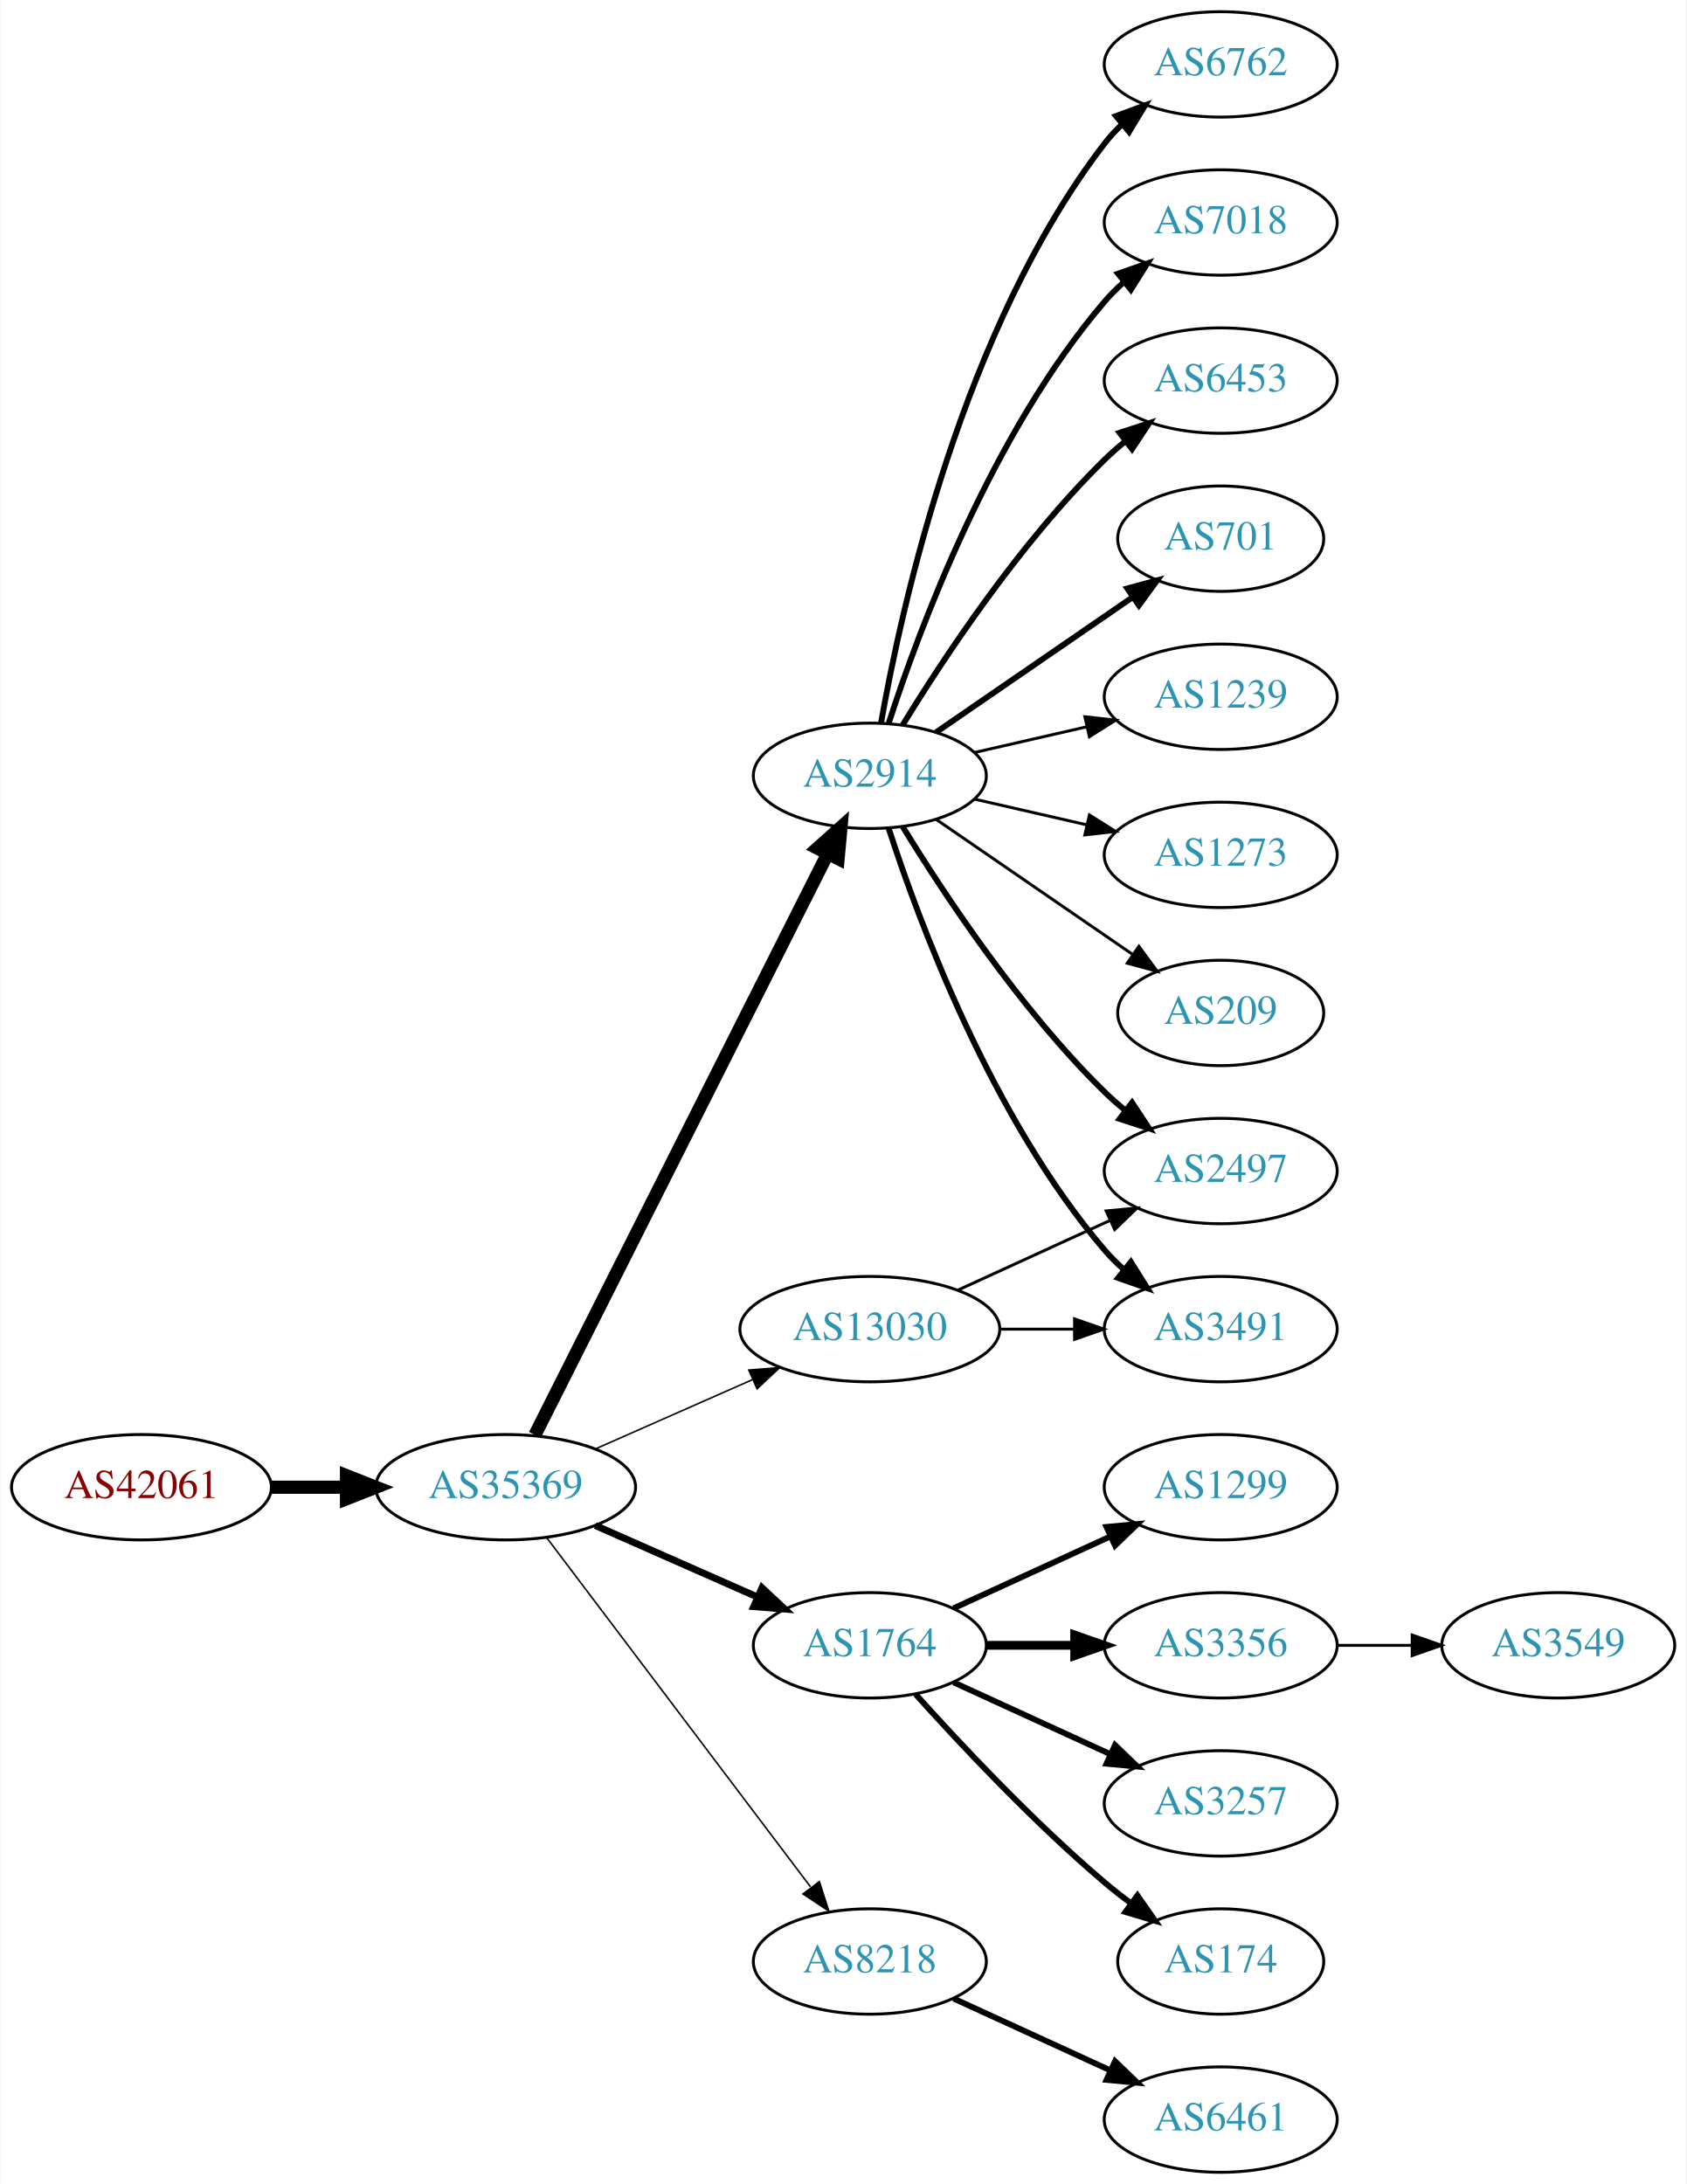
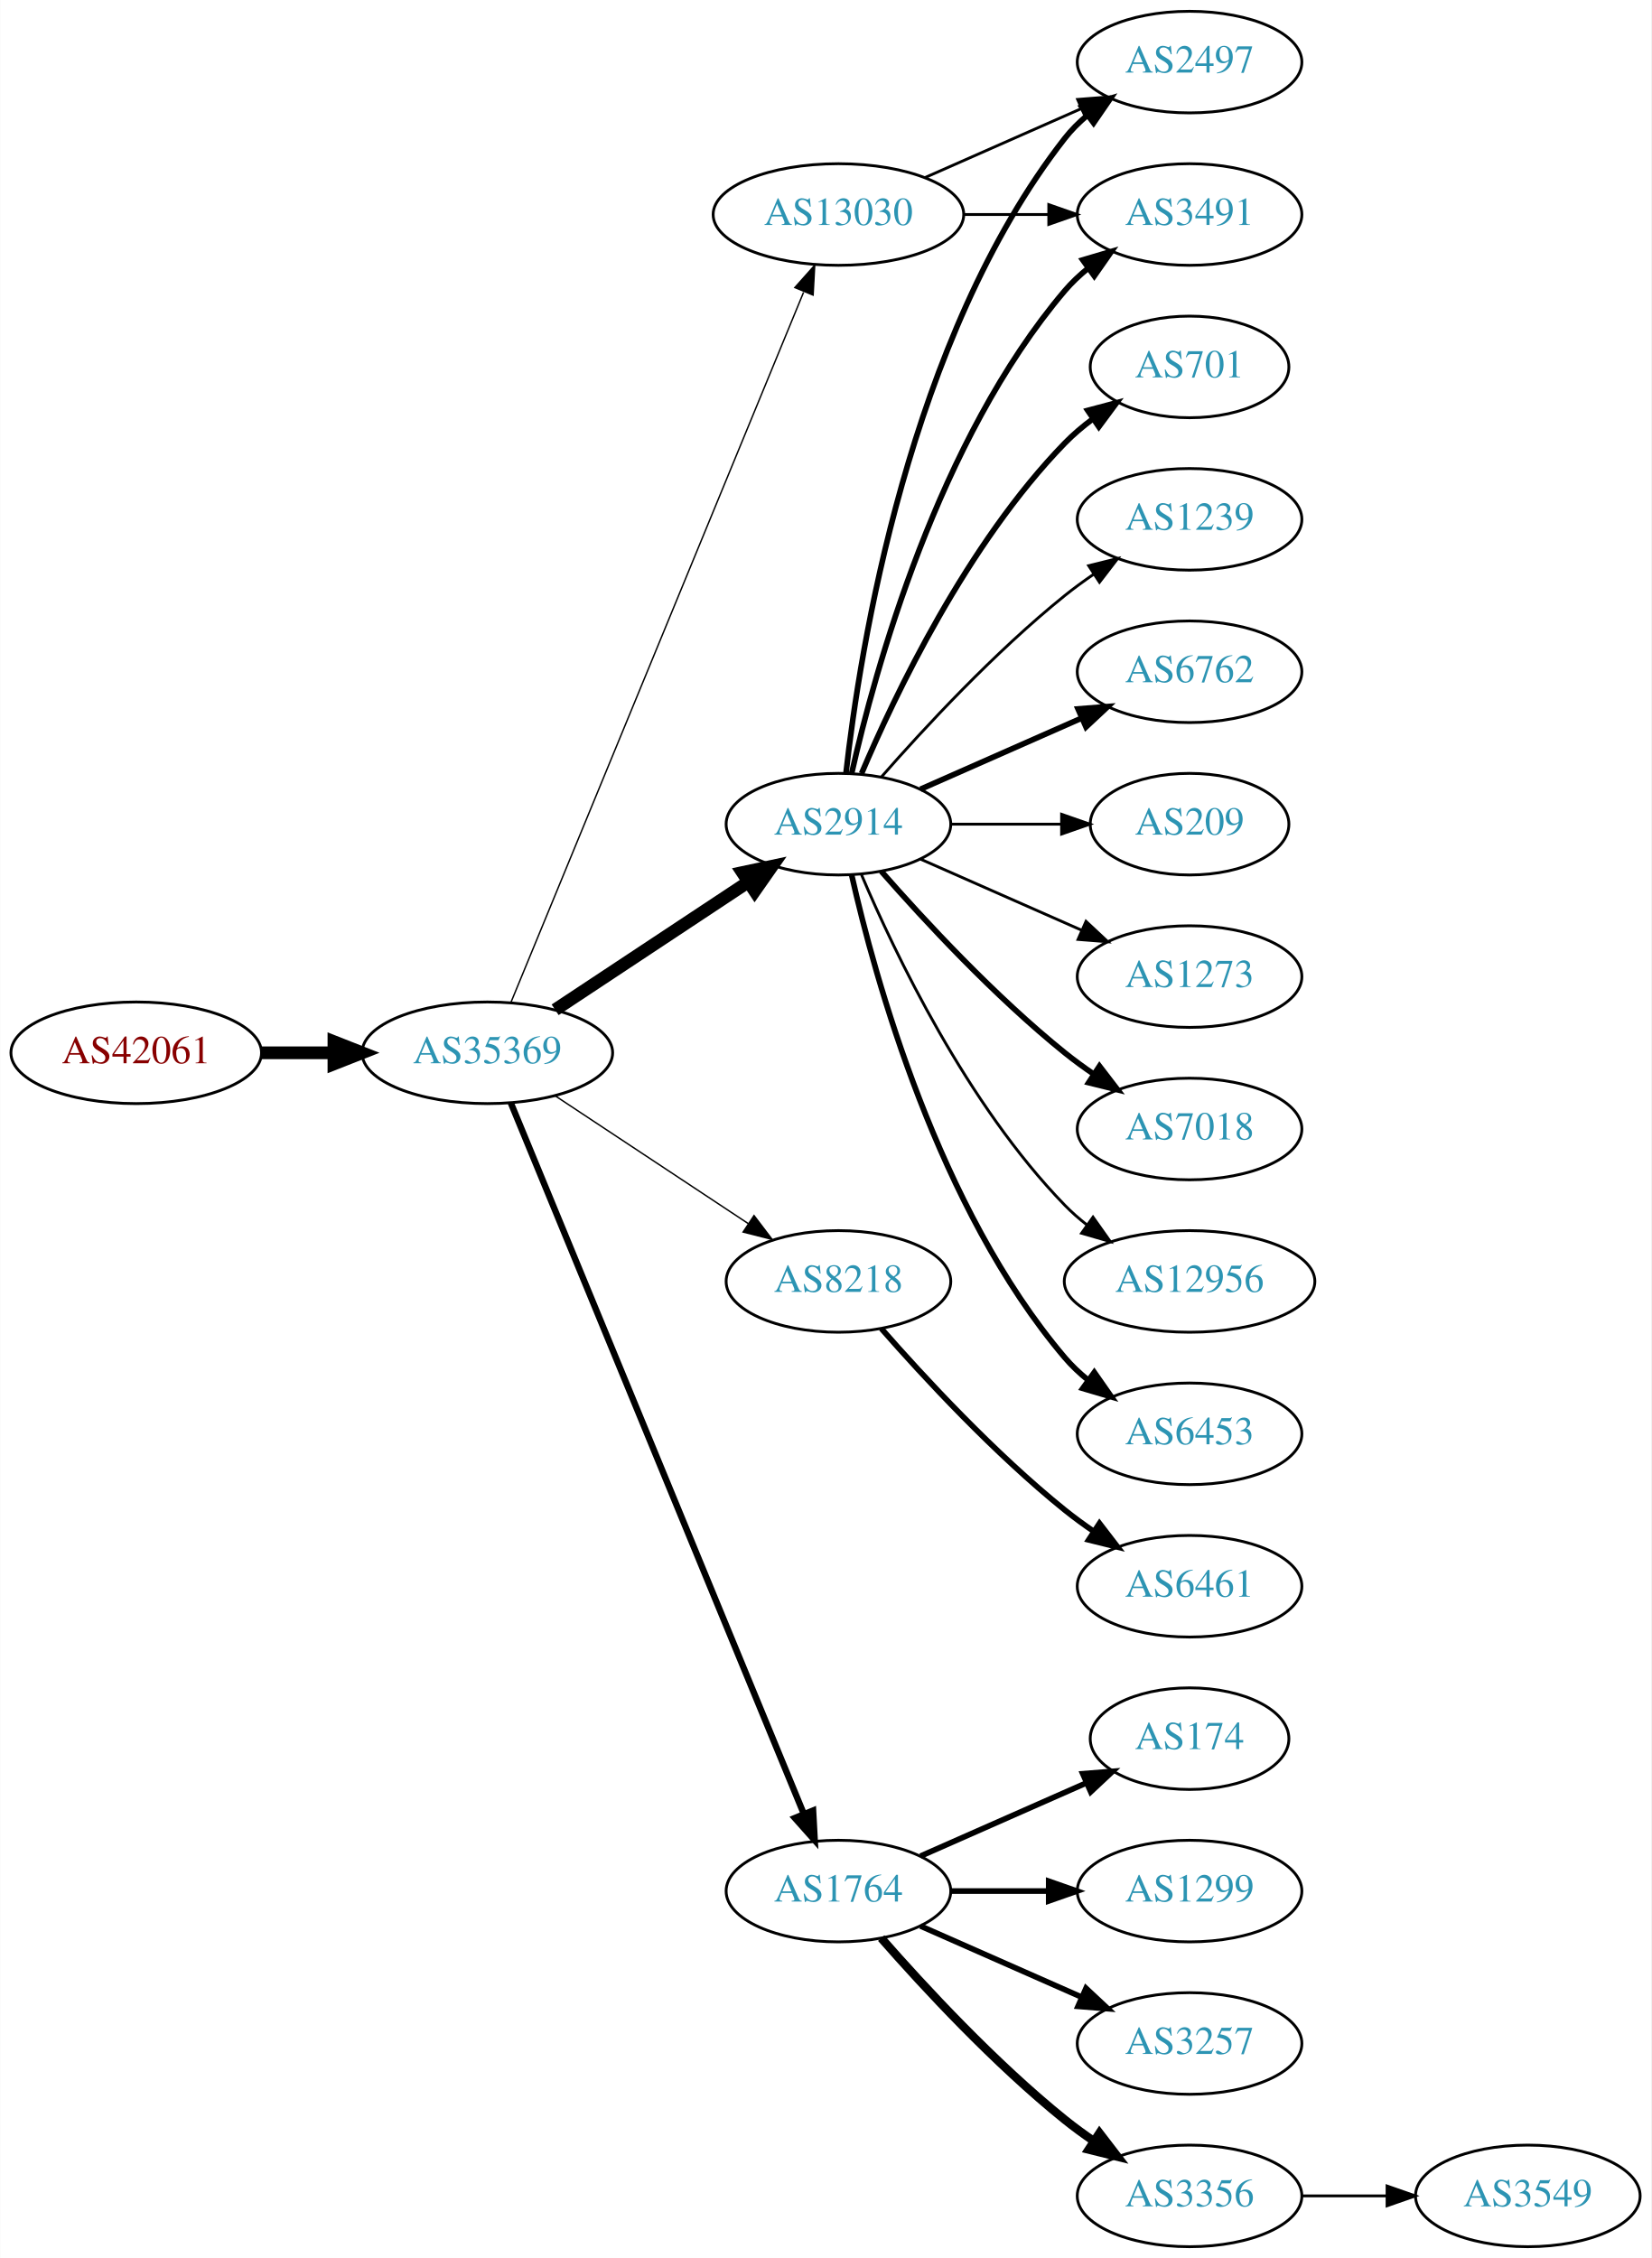
- <svg xmlns="http://www.w3.org/2000/svg" xmlns:xlink="http://www.w3.org/1999/xlink" width="576pt" height="746pt" viewBox="0.00 0.00 575.76 746.00">
-   <g id="graph0" class="graph" transform="scale(1 1) rotate(0) translate(4 742)">
-     <polygon fill="white" stroke="none" points="-4,4 -4,-742 571.762,-742 571.762,4 -4,4" />
+ <svg xmlns="http://www.w3.org/2000/svg" xmlns:xlink="http://www.w3.org/1999/xlink" width="585pt" height="800pt" viewBox="0.00 0.00 584.86 800.00">
+   <g id="graph0" class="graph" transform="scale(1 1) rotate(0) translate(4 796)">
+     <polygon fill="white" stroke="none" points="-4,4 -4,-796 580.862,-796 580.862,4 -4,4" />
    <g id="node1" class="node">
      <g id="a_node1">
        <a xlink:href="/asn/42061" xlink:title="AS42061 ~ LINZAG-AS [AT]">
-           <ellipse fill="#ffffff" stroke="black" cx="44.196" cy="-234" rx="44.393" ry="18" />
-           <text text-anchor="middle" x="44.196" y="-230.3" font-family="Times,serif" font-size="14.00" fill="#880000">AS42061</text>
+           <ellipse fill="#ffffff" stroke="black" cx="44.196" cy="-423" rx="44.393" ry="18" />
+           <text text-anchor="middle" x="44.196" y="-419.3" font-family="Times,serif" font-size="14.00" fill="#880000">AS42061</text>
        </a>
      </g>
    </g>
    <g id="node2" class="node">
      <g id="a_node2">
        <a xlink:href="/asn/35369" xlink:title="AS35369 ~ LAGIS-AS [AT]">
-           <ellipse fill="#ffffff" stroke="black" cx="168.588" cy="-234" rx="44.393" ry="18" />
-           <text text-anchor="middle" x="168.588" y="-230.3" font-family="Times,serif" font-size="14.00" fill="#2c94b3">AS35369</text>
+           <ellipse fill="#ffffff" stroke="black" cx="168.588" cy="-423" rx="44.393" ry="18" />
+           <text text-anchor="middle" x="168.588" y="-419.3" font-family="Times,serif" font-size="14.00" fill="#2c94b3">AS35369</text>
        </a>
      </g>
    </g>
    <g id="edge1" class="edge">
-       <path fill="none" stroke="black" stroke-width="4.5" d="M88.692,-234C96.898,-234 105.569,-234 114.041,-234" />
-       <polygon fill="black" stroke="black" stroke-width="4.5" points="114.233,-237.938 124.233,-234 114.233,-230.063 114.233,-237.938" />
+       <path fill="none" stroke="black" stroke-width="4.5" d="M88.692,-423C96.898,-423 105.569,-423 114.041,-423" />
+       <polygon fill="black" stroke="black" stroke-width="4.5" points="114.233,-426.938 124.233,-423 114.233,-419.063 114.233,-426.938" />
    </g>
    <g id="node3" class="node">
      <g id="a_node3">
        <a xlink:href="/asn/2914" xlink:title="AS2914 ~ NTT America, Inc. [US]">
-           <ellipse fill="#ffffff" stroke="black" cx="292.98" cy="-477" rx="39.794" ry="18" />
-           <text text-anchor="middle" x="292.98" y="-473.3" font-family="Times,serif" font-size="14.00" fill="#2c94b3">AS2914</text>
+           <ellipse fill="#ffffff" stroke="black" cx="292.98" cy="-504" rx="39.794" ry="18" />
+           <text text-anchor="middle" x="292.98" y="-500.3" font-family="Times,serif" font-size="14.00" fill="#2c94b3">AS2914</text>
        </a>
      </g>
    </g>
    <g id="edge2" class="edge">
-       <path fill="none" stroke="black" stroke-width="4.5" d="M178.588,-251.868C199.859,-294.101 253.335,-400.272 278.496,-450.227" />
-       <polygon fill="black" stroke="black" stroke-width="4.5" points="275.117,-452.273 283.132,-459.433 282.151,-448.731 275.117,-452.273" />
+       <path fill="none" stroke="black" stroke-width="4.5" d="M192.609,-438.235C211.963,-451.044 239.798,-469.466 261.088,-483.555" />
+       <polygon fill="black" stroke="black" stroke-width="4.5" points="258.964,-486.871 269.476,-489.107 263.31,-480.304 258.964,-486.871" />
    </g>
    <g id="node4" class="node">
      <g id="a_node4">
-         <a xlink:href="/asn/1764" xlink:title="AS1764 ~ NEXTLAYER-AS [AT]">
-           <ellipse fill="#ffffff" stroke="black" cx="292.98" cy="-180" rx="39.794" ry="18" />
-           <text text-anchor="middle" x="292.98" y="-176.3" font-family="Times,serif" font-size="14.00" fill="#2c94b3">AS1764</text>
+         <a xlink:href="/asn/8218" xlink:title="AS8218 ~ legacy Neotelecoms [FR]">
+           <ellipse fill="#ffffff" stroke="black" cx="292.98" cy="-342" rx="39.794" ry="18" />
+           <text text-anchor="middle" x="292.98" y="-338.3" font-family="Times,serif" font-size="14.00" fill="#2c94b3">AS8218</text>
        </a>
      </g>
    </g>
    <g id="edge3" class="edge">
-       <path fill="none" stroke="black" stroke-width="2.382" d="M199.216,-220.928C215.81,-213.607 236.67,-204.403 254.403,-196.579" />
-       <polygon fill="black" stroke="black" stroke-width="2.382" points="256.151,-199.634 263.887,-192.395 253.325,-193.23 256.151,-199.634" />
+       <path fill="none" stroke="black" stroke-width="0.5" d="M192.609,-407.765C211.963,-394.956 239.798,-376.534 261.088,-362.445" />
+       <polygon fill="black" stroke="black" stroke-width="0.5" points="263.069,-365.331 269.476,-356.893 259.205,-359.494 263.069,-365.331" />
    </g>
    <g id="node5" class="node">
      <g id="a_node5">
-         <a xlink:href="/asn/8218" xlink:title="AS8218 ~ legacy Neotelecoms [FR]">
-           <ellipse fill="#ffffff" stroke="black" cx="292.98" cy="-72" rx="39.794" ry="18" />
-           <text text-anchor="middle" x="292.98" y="-68.3" font-family="Times,serif" font-size="14.00" fill="#2c94b3">AS8218</text>
+         <a xlink:href="/asn/1764" xlink:title="AS1764 ~ NEXTLAYER-AS [AT]">
+           <ellipse fill="#ffffff" stroke="black" cx="292.98" cy="-126" rx="39.794" ry="18" />
+           <text text-anchor="middle" x="292.98" y="-122.3" font-family="Times,serif" font-size="14.00" fill="#2c94b3">AS1764</text>
        </a>
      </g>
    </g>
    <g id="edge4" class="edge">
-       <path fill="none" stroke="black" stroke-width="0.529" d="M182.686,-216.663C204.311,-188.04 247.582,-130.767 272.705,-97.514" />
-       <polygon fill="black" stroke="black" stroke-width="0.529" points="275.741,-99.301 278.976,-89.212 270.156,-95.081 275.741,-99.301" />
+       <path fill="none" stroke="black" stroke-width="2.25" d="M176.878,-405.311C197.407,-355.493 255.821,-213.746 280.621,-153.564" />
+       <polygon fill="black" stroke="black" stroke-width="2.25" points="284,-154.551 284.574,-143.972 277.528,-151.884 284,-154.551" />
    </g>
    <g id="node6" class="node">
      <g id="a_node6">
        <a xlink:href="/asn/13030" xlink:title="AS13030 ~ Init7 (Switzerland) Ltd. [CH]">
-           <ellipse fill="#ffffff" stroke="black" cx="292.98" cy="-288" rx="44.393" ry="18" />
-           <text text-anchor="middle" x="292.98" y="-284.3" font-family="Times,serif" font-size="14.00" fill="#2c94b3">AS13030</text>
+           <ellipse fill="#ffffff" stroke="black" cx="292.98" cy="-720" rx="44.393" ry="18" />
+           <text text-anchor="middle" x="292.98" y="-716.3" font-family="Times,serif" font-size="14.00" fill="#2c94b3">AS13030</text>
        </a>
      </g>
    </g>
    <g id="edge5" class="edge">
-       <path fill="none" stroke="black" stroke-width="0.529" d="M199.216,-247.072C215.333,-254.183 235.473,-263.069 252.865,-270.742" />
-       <polygon fill="black" stroke="black" stroke-width="0.529" points="251.639,-274.027 262.201,-274.861 254.465,-267.622 251.639,-274.027" />
+       <path fill="none" stroke="black" stroke-width="0.5" d="M176.878,-440.689C197.407,-490.507 255.821,-632.254 280.621,-692.436" />
+       <polygon fill="black" stroke="black" stroke-width="0.5" points="277.528,-694.116 284.574,-702.028 284,-691.449 277.528,-694.116" />
    </g>
    <g id="node7" class="node">
      <g id="a_node7">
-         <a xlink:href="/asn/6762" xlink:title="AS6762 ~ TELECOM ITALIA SPARKLE S.p.A. [IT]">
-           <ellipse fill="#ffffff" stroke="black" cx="412.823" cy="-720" rx="39.794" ry="18" />
-           <text text-anchor="middle" x="412.823" y="-716.3" font-family="Times,serif" font-size="14.00" fill="#2c94b3">AS6762</text>
+         <a xlink:href="/asn/3491" xlink:title="AS3491 ~ PCCW Global, Inc. [US]">
+           <ellipse fill="#ffffff" stroke="black" cx="417.373" cy="-720" rx="39.794" ry="18" />
+           <text text-anchor="middle" x="417.373" y="-716.3" font-family="Times,serif" font-size="14.00" fill="#2c94b3">AS3491</text>
        </a>
      </g>
    </g>
    <g id="edge6" class="edge">
-       <path fill="none" stroke="black" stroke-width="2" d="M296.798,-494.99C303.726,-534.435 324.683,-630.025 373.176,-693 374.955,-695.31 376.988,-697.5 379.168,-699.559" />
-       <polygon fill="black" stroke="black" stroke-width="2" points="377.064,-702.361 387.001,-706.036 381.525,-696.966 377.064,-702.361" />
+       <path fill="none" stroke="black" stroke-width="2" d="M297.674,-522.075C305.814,-558.148 328.247,-640.14 373.176,-693 375.611,-695.864 378.427,-698.521 381.432,-700.961" />
+       <polygon fill="black" stroke="black" stroke-width="2" points="379.531,-703.905 389.692,-706.906 383.62,-698.224 379.531,-703.905" />
    </g>
    <g id="node8" class="node">
      <g id="a_node8">
        <a xlink:href="/asn/7018" xlink:title="AS7018 ~ AT&amp;T Services, Inc. [US]">
-           <ellipse fill="#ffffff" stroke="black" cx="412.823" cy="-666" rx="39.794" ry="18" />
-           <text text-anchor="middle" x="412.823" y="-662.3" font-family="Times,serif" font-size="14.00" fill="#2c94b3">AS7018</text>
+           <ellipse fill="#ffffff" stroke="black" cx="417.373" cy="-396" rx="39.794" ry="18" />
+           <text text-anchor="middle" x="417.373" y="-392.3" font-family="Times,serif" font-size="14.00" fill="#2c94b3">AS7018</text>
        </a>
      </g>
    </g>
    <g id="edge7" class="edge">
-       <path fill="none" stroke="black" stroke-width="2" d="M299.428,-494.991C309.742,-526.816 334.604,-593.927 373.176,-639 375.122,-641.274 377.3,-643.449 379.605,-645.507" />
-       <polygon fill="black" stroke="black" stroke-width="2" points="377.775,-648.524 387.774,-652.027 382.142,-643.053 377.775,-648.524" />
+       <path fill="none" stroke="black" stroke-width="2" d="M308.133,-487.337C323.234,-470.106 348.355,-442.976 373.176,-423 376.432,-420.38 379.957,-417.808 383.542,-415.354" />
+       <polygon fill="black" stroke="black" stroke-width="2" points="385.46,-418.281 391.914,-409.879 381.629,-412.423 385.46,-418.281" />
    </g>
    <g id="node9" class="node">
      <g id="a_node9">
-         <a xlink:href="/asn/6453" xlink:title="AS6453 ~ TATA COMMUNICATIONS (AMERICA) INC [US]">
-           <ellipse fill="#ffffff" stroke="black" cx="412.823" cy="-612" rx="39.794" ry="18" />
-           <text text-anchor="middle" x="412.823" y="-608.3" font-family="Times,serif" font-size="14.00" fill="#2c94b3">AS6453</text>
+         <a xlink:href="/asn/2497" xlink:title="AS2497 ~ Internet Initiative Japan Inc. [JP]">
+           <ellipse fill="#ffffff" stroke="black" cx="417.373" cy="-774" rx="39.794" ry="18" />
+           <text text-anchor="middle" x="417.373" y="-770.3" font-family="Times,serif" font-size="14.00" fill="#2c94b3">AS2497</text>
        </a>
      </g>
    </g>
    <g id="edge8" class="edge">
-       <path fill="none" stroke="black" stroke-width="2" d="M304.246,-494.44C318.055,-516.991 344.243,-556.722 373.176,-585 375.317,-587.092 377.634,-589.137 380.034,-591.106" />
-       <polygon fill="black" stroke="black" stroke-width="2" points="378.301,-594.185 388.375,-597.464 382.544,-588.618 378.301,-594.185" />
+       <path fill="none" stroke="black" stroke-width="2" d="M295.66,-522.129C300.49,-565.368 317.831,-676.216 373.176,-747 375.492,-749.961 378.229,-752.683 381.184,-755.164" />
+       <polygon fill="black" stroke="black" stroke-width="2" points="379.239,-758.078 389.375,-761.165 383.377,-752.432 379.239,-758.078" />
    </g>
    <g id="node10" class="node">
      <g id="a_node10">
-         <a xlink:href="/asn/701" xlink:title="AS701 ~ UUNET [US]">
-           <ellipse fill="#ffffff" stroke="black" cx="412.823" cy="-558" rx="35.194" ry="18" />
-           <text text-anchor="middle" x="412.823" y="-554.3" font-family="Times,serif" font-size="14.00" fill="#2c94b3">AS701</text>
+         <a xlink:href="/asn/12956" xlink:title="AS12956 ~ TELXIUS [ES]">
+           <ellipse fill="#ffffff" stroke="black" cx="417.373" cy="-342" rx="44.393" ry="18" />
+           <text text-anchor="middle" x="417.373" y="-338.3" font-family="Times,serif" font-size="14.00" fill="#2c94b3">AS12956</text>
        </a>
      </g>
    </g>
    <g id="edge9" class="edge">
-       <path fill="none" stroke="black" stroke-width="2" d="M315.595,-491.857C334.432,-504.805 361.912,-523.693 382.687,-537.973" />
-       <polygon fill="black" stroke="black" stroke-width="2" points="380.913,-541.001 391.136,-543.781 384.878,-535.232 380.913,-541.001" />
+       <path fill="none" stroke="black" d="M301.171,-486.025C312.938,-458.318 338.512,-404.652 373.176,-369 375.592,-366.515 378.281,-364.158 381.102,-361.949" />
+       <polygon fill="black" stroke="black" points="383.167,-364.775 389.286,-356.127 379.109,-359.071 383.167,-364.775" />
    </g>
    <g id="node11" class="node">
      <g id="a_node11">
-         <a xlink:href="/asn/1239" xlink:title="AS1239 ~ Sprint [US]">
-           <ellipse fill="#ffffff" stroke="black" cx="412.823" cy="-504" rx="39.794" ry="18" />
-           <text text-anchor="middle" x="412.823" y="-500.3" font-family="Times,serif" font-size="14.00" fill="#2c94b3">AS1239</text>
+         <a xlink:href="/asn/6453" xlink:title="AS6453 ~ TATA COMMUNICATIONS (AMERICA) INC [US]">
+           <ellipse fill="#ffffff" stroke="black" cx="417.373" cy="-288" rx="39.794" ry="18" />
+           <text text-anchor="middle" x="417.373" y="-284.3" font-family="Times,serif" font-size="14.00" fill="#2c94b3">AS6453</text>
        </a>
      </g>
    </g>
    <g id="edge10" class="edge">
-       <path fill="none" stroke="black" d="M328.7,-484.955C340.7,-487.704 354.32,-490.825 367.013,-493.733" />
-       <polygon fill="black" stroke="black" points="366.415,-497.187 376.945,-496.009 367.979,-490.364 366.415,-497.187" />
+       <path fill="none" stroke="black" stroke-width="2" d="M297.674,-485.925C305.814,-449.852 328.247,-367.86 373.176,-315 375.611,-312.136 378.427,-309.479 381.432,-307.039" />
+       <polygon fill="black" stroke="black" stroke-width="2" points="383.62,-309.776 389.692,-301.094 379.531,-304.095 383.62,-309.776" />
    </g>
    <g id="node12" class="node">
      <g id="a_node12">
-         <a xlink:href="/asn/2497" xlink:title="AS2497 ~ Internet Initiative Japan Inc. [JP]">
-           <ellipse fill="#ffffff" stroke="black" cx="412.823" cy="-342" rx="39.794" ry="18" />
-           <text text-anchor="middle" x="412.823" y="-338.3" font-family="Times,serif" font-size="14.00" fill="#2c94b3">AS2497</text>
+         <a xlink:href="/asn/701" xlink:title="AS701 ~ UUNET [US]">
+           <ellipse fill="#ffffff" stroke="black" cx="417.373" cy="-666" rx="35.194" ry="18" />
+           <text text-anchor="middle" x="417.373" y="-662.3" font-family="Times,serif" font-size="14.00" fill="#2c94b3">AS701</text>
        </a>
      </g>
    </g>
    <g id="edge11" class="edge">
-       <path fill="none" stroke="black" stroke-width="2" d="M304.246,-459.56C318.055,-437.009 344.243,-397.278 373.176,-369 375.317,-366.908 377.634,-364.863 380.034,-362.894" />
-       <polygon fill="black" stroke="black" stroke-width="2" points="382.544,-365.382 388.375,-356.536 378.301,-359.815 382.544,-365.382" />
+       <path fill="none" stroke="black" stroke-width="2" d="M301.171,-521.975C312.938,-549.682 338.512,-603.348 373.176,-639 376.159,-642.067 379.556,-644.94 383.106,-647.581" />
+       <polygon fill="black" stroke="black" stroke-width="2" points="381.301,-650.586 391.54,-653.308 385.233,-644.795 381.301,-650.586" />
    </g>
    <g id="node13" class="node">
      <g id="a_node13">
-         <a xlink:href="/asn/3491" xlink:title="AS3491 ~ PCCW Global, Inc. [US]">
-           <ellipse fill="#ffffff" stroke="black" cx="412.823" cy="-288" rx="39.794" ry="18" />
-           <text text-anchor="middle" x="412.823" y="-284.3" font-family="Times,serif" font-size="14.00" fill="#2c94b3">AS3491</text>
+         <a xlink:href="/asn/1239" xlink:title="AS1239 ~ Sprint [US]">
+           <ellipse fill="#ffffff" stroke="black" cx="417.373" cy="-612" rx="39.794" ry="18" />
+           <text text-anchor="middle" x="417.373" y="-608.3" font-family="Times,serif" font-size="14.00" fill="#2c94b3">AS1239</text>
        </a>
      </g>
    </g>
    <g id="edge12" class="edge">
-       <path fill="none" stroke="black" stroke-width="2" d="M299.428,-459.009C309.742,-427.184 334.604,-360.073 373.176,-315 375.122,-312.726 377.3,-310.551 379.605,-308.493" />
-       <polygon fill="black" stroke="black" stroke-width="2" points="382.142,-310.947 387.774,-301.973 377.775,-305.476 382.142,-310.947" />
+       <path fill="none" stroke="black" d="M308.133,-520.663C323.234,-537.894 348.355,-565.024 373.176,-585 376.432,-587.62 379.957,-590.192 383.542,-592.646" />
+       <polygon fill="black" stroke="black" points="381.629,-595.577 391.914,-598.121 385.46,-589.719 381.629,-595.577" />
    </g>
    <g id="node14" class="node">
      <g id="a_node14">
-         <a xlink:href="/asn/1273" xlink:title="AS1273 ~ Vodafone Group PLC [EU]">
-           <ellipse fill="#ffffff" stroke="black" cx="412.823" cy="-450" rx="39.794" ry="18" />
-           <text text-anchor="middle" x="412.823" y="-446.3" font-family="Times,serif" font-size="14.00" fill="#2c94b3">AS1273</text>
+         <a xlink:href="/asn/6762" xlink:title="AS6762 ~ TELECOM ITALIA SPARKLE S.p.A. [IT]">
+           <ellipse fill="#ffffff" stroke="black" cx="417.373" cy="-558" rx="39.794" ry="18" />
+           <text text-anchor="middle" x="417.373" y="-554.3" font-family="Times,serif" font-size="14.00" fill="#2c94b3">AS6762</text>
        </a>
      </g>
    </g>
    <g id="edge13" class="edge">
-       <path fill="none" stroke="black" d="M328.7,-469.045C340.7,-466.296 354.32,-463.175 367.013,-460.267" />
-       <polygon fill="black" stroke="black" points="367.979,-463.636 376.945,-457.991 366.415,-456.813 367.979,-463.636" />
+       <path fill="none" stroke="black" stroke-width="2" d="M322.06,-516.389C339.008,-523.866 360.805,-533.483 379.174,-541.588" />
+       <polygon fill="black" stroke="black" stroke-width="2" points="377.862,-544.834 388.424,-545.669 380.688,-538.43 377.862,-544.834" />
    </g>
    <g id="node15" class="node">
      <g id="a_node15">
        <a xlink:href="/asn/209" xlink:title="AS209 ~ CenturyLink Communications, LLC [US]">
-           <ellipse fill="#ffffff" stroke="black" cx="412.823" cy="-396" rx="35.194" ry="18" />
-           <text text-anchor="middle" x="412.823" y="-392.3" font-family="Times,serif" font-size="14.00" fill="#2c94b3">AS209</text>
+           <ellipse fill="#ffffff" stroke="black" cx="417.373" cy="-504" rx="35.194" ry="18" />
+           <text text-anchor="middle" x="417.373" y="-500.3" font-family="Times,serif" font-size="14.00" fill="#2c94b3">AS209</text>
        </a>
      </g>
    </g>
    <g id="edge14" class="edge">
-       <path fill="none" stroke="black" d="M315.595,-462.143C334.432,-449.195 361.912,-430.307 382.687,-416.027" />
-       <polygon fill="black" stroke="black" points="384.878,-418.768 391.136,-410.219 380.913,-412.999 384.878,-418.768" />
+       <path fill="none" stroke="black" d="M332.706,-504C345.195,-504 359.134,-504 371.998,-504" />
+       <polygon fill="black" stroke="black" points="372.035,-507.5 382.035,-504 372.035,-500.5 372.035,-507.5" />
    </g>
    <g id="node16" class="node">
      <g id="a_node16">
-         <a xlink:href="/asn/3257" xlink:title="AS3257 ~ GTT [DE]">
-           <ellipse fill="#ffffff" stroke="black" cx="412.823" cy="-126" rx="39.794" ry="18" />
-           <text text-anchor="middle" x="412.823" y="-122.3" font-family="Times,serif" font-size="14.00" fill="#2c94b3">AS3257</text>
+         <a xlink:href="/asn/1273" xlink:title="AS1273 ~ Vodafone Group PLC [EU]">
+           <ellipse fill="#ffffff" stroke="black" cx="417.373" cy="-450" rx="39.794" ry="18" />
+           <text text-anchor="middle" x="417.373" y="-446.3" font-family="Times,serif" font-size="14.00" fill="#2c94b3">AS1273</text>
        </a>
      </g>
    </g>
    <g id="edge15" class="edge">
-       <path fill="none" stroke="black" stroke-width="2" d="M321.609,-167.339C337.566,-160.027 357.837,-150.739 375.119,-142.819" />
-       <polygon fill="black" stroke="black" stroke-width="2" points="376.734,-145.929 384.367,-138.581 373.818,-139.565 376.734,-145.929" />
+       <path fill="none" stroke="black" d="M322.06,-491.611C339.008,-484.134 360.805,-474.517 379.174,-466.412" />
+       <polygon fill="black" stroke="black" points="380.688,-469.57 388.424,-462.331 377.862,-463.166 380.688,-469.57" />
    </g>
    <g id="node17" class="node">
      <g id="a_node17">
-         <a xlink:href="/asn/174" xlink:title="AS174 ~ Cogent Communications [US]">
-           <ellipse fill="#ffffff" stroke="black" cx="412.823" cy="-72" rx="35.194" ry="18" />
-           <text text-anchor="middle" x="412.823" y="-68.3" font-family="Times,serif" font-size="14.00" fill="#2c94b3">AS174</text>
+         <a xlink:href="/asn/6461" xlink:title="AS6461 ~ Zayo Bandwidth [US]">
+           <ellipse fill="#ffffff" stroke="black" cx="417.373" cy="-234" rx="39.794" ry="18" />
+           <text text-anchor="middle" x="417.373" y="-230.3" font-family="Times,serif" font-size="14.00" fill="#2c94b3">AS6461</text>
        </a>
      </g>
    </g>
    <g id="edge16" class="edge">
-       <path fill="none" stroke="black" stroke-width="2" d="M308.626,-163.275C323.927,-146.235 349.025,-119.477 373.176,-99 376.029,-96.582 379.094,-94.167 382.205,-91.831" />
-       <polygon fill="black" stroke="black" stroke-width="2" points="384.378,-94.578 390.433,-85.884 380.278,-88.905 384.378,-94.578" />
+       <path fill="none" stroke="black" stroke-width="2" d="M308.133,-325.337C323.234,-308.106 348.355,-280.976 373.176,-261 376.432,-258.38 379.957,-255.808 383.542,-253.354" />
+       <polygon fill="black" stroke="black" stroke-width="2" points="385.46,-256.281 391.914,-247.879 381.629,-250.423 385.46,-256.281" />
    </g>
    <g id="node18" class="node">
      <g id="a_node18">
        <a xlink:href="/asn/1299" xlink:title="AS1299 ~ Telia Carrier [EU]">
-           <ellipse fill="#ffffff" stroke="black" cx="412.823" cy="-234" rx="39.794" ry="18" />
-           <text text-anchor="middle" x="412.823" y="-230.3" font-family="Times,serif" font-size="14.00" fill="#2c94b3">AS1299</text>
+           <ellipse fill="#ffffff" stroke="black" cx="417.373" cy="-126" rx="39.794" ry="18" />
+           <text text-anchor="middle" x="417.373" y="-122.3" font-family="Times,serif" font-size="14.00" fill="#2c94b3">AS1299</text>
        </a>
      </g>
    </g>
    <g id="edge17" class="edge">
-       <path fill="none" stroke="black" stroke-width="2" d="M321.609,-192.661C337.566,-199.973 357.837,-209.261 375.119,-217.181" />
-       <polygon fill="black" stroke="black" stroke-width="2" points="373.818,-220.435 384.367,-221.419 376.734,-214.071 373.818,-220.435" />
+       <path fill="none" stroke="black" stroke-width="2" d="M332.706,-126C343.644,-126 355.695,-126 367.161,-126" />
+       <polygon fill="black" stroke="black" stroke-width="2" points="367.479,-129.5 377.479,-126 367.479,-122.5 367.479,-129.5" />
    </g>
    <g id="node19" class="node">
      <g id="a_node19">
-         <a xlink:href="/asn/3356" xlink:title="AS3356 ~ Level 3 Parent, LLC [US]">
-           <ellipse fill="#ffffff" stroke="black" cx="412.823" cy="-180" rx="39.794" ry="18" />
-           <text text-anchor="middle" x="412.823" y="-176.3" font-family="Times,serif" font-size="14.00" fill="#2c94b3">AS3356</text>
+         <a xlink:href="/asn/3257" xlink:title="AS3257 ~ GTT [DE]">
+           <ellipse fill="#ffffff" stroke="black" cx="417.373" cy="-72" rx="39.794" ry="18" />
+           <text text-anchor="middle" x="417.373" y="-68.3" font-family="Times,serif" font-size="14.00" fill="#2c94b3">AS3257</text>
        </a>
      </g>
    </g>
    <g id="edge18" class="edge">
-       <path fill="none" stroke="black" stroke-width="3" d="M332.893,-180C342.446,-180 352.796,-180 362.759,-180" />
-       <polygon fill="black" stroke="black" stroke-width="3" points="362.951,-183.5 372.951,-180 362.951,-176.5 362.951,-183.5" />
+       <path fill="none" stroke="black" stroke-width="2" d="M322.06,-113.611C339.008,-106.134 360.805,-96.517 379.174,-88.412" />
+       <polygon fill="black" stroke="black" stroke-width="2" points="380.688,-91.57 388.424,-84.331 377.862,-85.165 380.688,-91.57" />
    </g>
    <g id="node20" class="node">
      <g id="a_node20">
-         <a xlink:href="/asn/6461" xlink:title="AS6461 ~ Zayo Bandwidth [US]">
-           <ellipse fill="#ffffff" stroke="black" cx="412.823" cy="-18" rx="39.794" ry="18" />
-           <text text-anchor="middle" x="412.823" y="-14.3" font-family="Times,serif" font-size="14.00" fill="#2c94b3">AS6461</text>
+         <a xlink:href="/asn/3356" xlink:title="AS3356 ~ Level 3 Parent, LLC [US]">
+           <ellipse fill="#ffffff" stroke="black" cx="417.373" cy="-18" rx="39.794" ry="18" />
+           <text text-anchor="middle" x="417.373" y="-14.3" font-family="Times,serif" font-size="14.00" fill="#2c94b3">AS3356</text>
        </a>
      </g>
    </g>
    <g id="edge19" class="edge">
-       <path fill="none" stroke="black" stroke-width="2" d="M321.609,-59.339C337.566,-52.027 357.837,-42.739 375.119,-34.819" />
-       <polygon fill="black" stroke="black" stroke-width="2" points="376.734,-37.929 384.367,-30.581 373.818,-31.565 376.734,-37.929" />
-     </g>
-     <g id="edge21" class="edge">
-       <path fill="none" stroke="black" d="M323.11,-301.348C338.721,-308.502 358.119,-317.391 374.791,-325.03" />
-       <polygon fill="black" stroke="black" points="373.694,-328.378 384.243,-329.362 376.61,-322.014 373.694,-328.378" />
-     </g>
-     <g id="edge22" class="edge">
-       <path fill="none" stroke="black" d="M337.191,-288C345.504,-288 354.267,-288 362.749,-288" />
-       <polygon fill="black" stroke="black" points="362.908,-291.5 372.908,-288 362.908,-284.5 362.908,-291.5" />
+       <path fill="none" stroke="black" stroke-width="3" d="M308.133,-109.337C323.234,-92.106 348.355,-64.976 373.176,-45 376.432,-42.38 379.957,-39.808 383.542,-37.354" />
+       <polygon fill="black" stroke="black" stroke-width="3" points="385.46,-40.281 391.914,-31.879 381.629,-34.423 385.46,-40.281" />
    </g>
    <g id="node21" class="node">
      <g id="a_node21">
+         <a xlink:href="/asn/174" xlink:title="AS174 ~ Cogent Communications [US]">
+           <ellipse fill="#ffffff" stroke="black" cx="417.373" cy="-180" rx="35.194" ry="18" />
+           <text text-anchor="middle" x="417.373" y="-176.3" font-family="Times,serif" font-size="14.00" fill="#2c94b3">AS174</text>
+         </a>
+       </g>
+     </g>
+     <g id="edge20" class="edge">
+       <path fill="none" stroke="black" stroke-width="2" d="M322.06,-138.389C339.488,-146.078 362.045,-156.031 380.729,-164.274" />
+       <polygon fill="black" stroke="black" stroke-width="2" points="379.537,-167.573 390.099,-168.408 382.362,-161.169 379.537,-167.573" />
+     </g>
+     <g id="edge23" class="edge">
+       <path fill="none" stroke="black" d="M337.476,-720C347.165,-720 357.502,-720 367.394,-720" />
+       <polygon fill="black" stroke="black" points="367.497,-723.5 377.497,-720 367.497,-716.5 367.497,-723.5" />
+     </g>
+     <g id="edge22" class="edge">
+       <path fill="none" stroke="black" d="M323.608,-733.072C340.203,-740.393 361.062,-749.597 378.795,-757.421" />
+       <polygon fill="black" stroke="black" points="377.717,-760.77 388.279,-761.605 380.543,-754.366 377.717,-760.77" />
+     </g>
+     <g id="node22" class="node">
+       <g id="a_node22">
        <a xlink:href="/asn/3549" xlink:title="AS3549 ~ Level 3 Parent, LLC [US]">
-           <ellipse fill="#ffffff" stroke="black" cx="528.116" cy="-180" rx="39.794" ry="18" />
-           <text text-anchor="middle" x="528.116" y="-176.3" font-family="Times,serif" font-size="14.00" fill="#2c94b3">AS3549</text>
-         </a>
-       </g>
-     </g>
-     <g id="edge20" class="edge">
-       <path fill="none" stroke="black" d="M452.495,-180C460.698,-180 469.462,-180 477.994,-180" />
-       <polygon fill="black" stroke="black" points="478.233,-183.5 488.233,-180 478.233,-176.5 478.233,-183.5" />
+           <ellipse fill="#ffffff" stroke="black" cx="537.215" cy="-18" rx="39.794" ry="18" />
+           <text text-anchor="middle" x="537.215" y="-14.3" font-family="Times,serif" font-size="14.00" fill="#2c94b3">AS3549</text>
+         </a>
+       </g>
+     </g>
+     <g id="edge21" class="edge">
+       <path fill="none" stroke="black" d="M457.285,-18C466.839,-18 477.188,-18 487.151,-18" />
+       <polygon fill="black" stroke="black" points="487.343,-21.5 497.343,-18 487.343,-14.5 487.343,-21.5" />
    </g>
  </g>
</svg>
